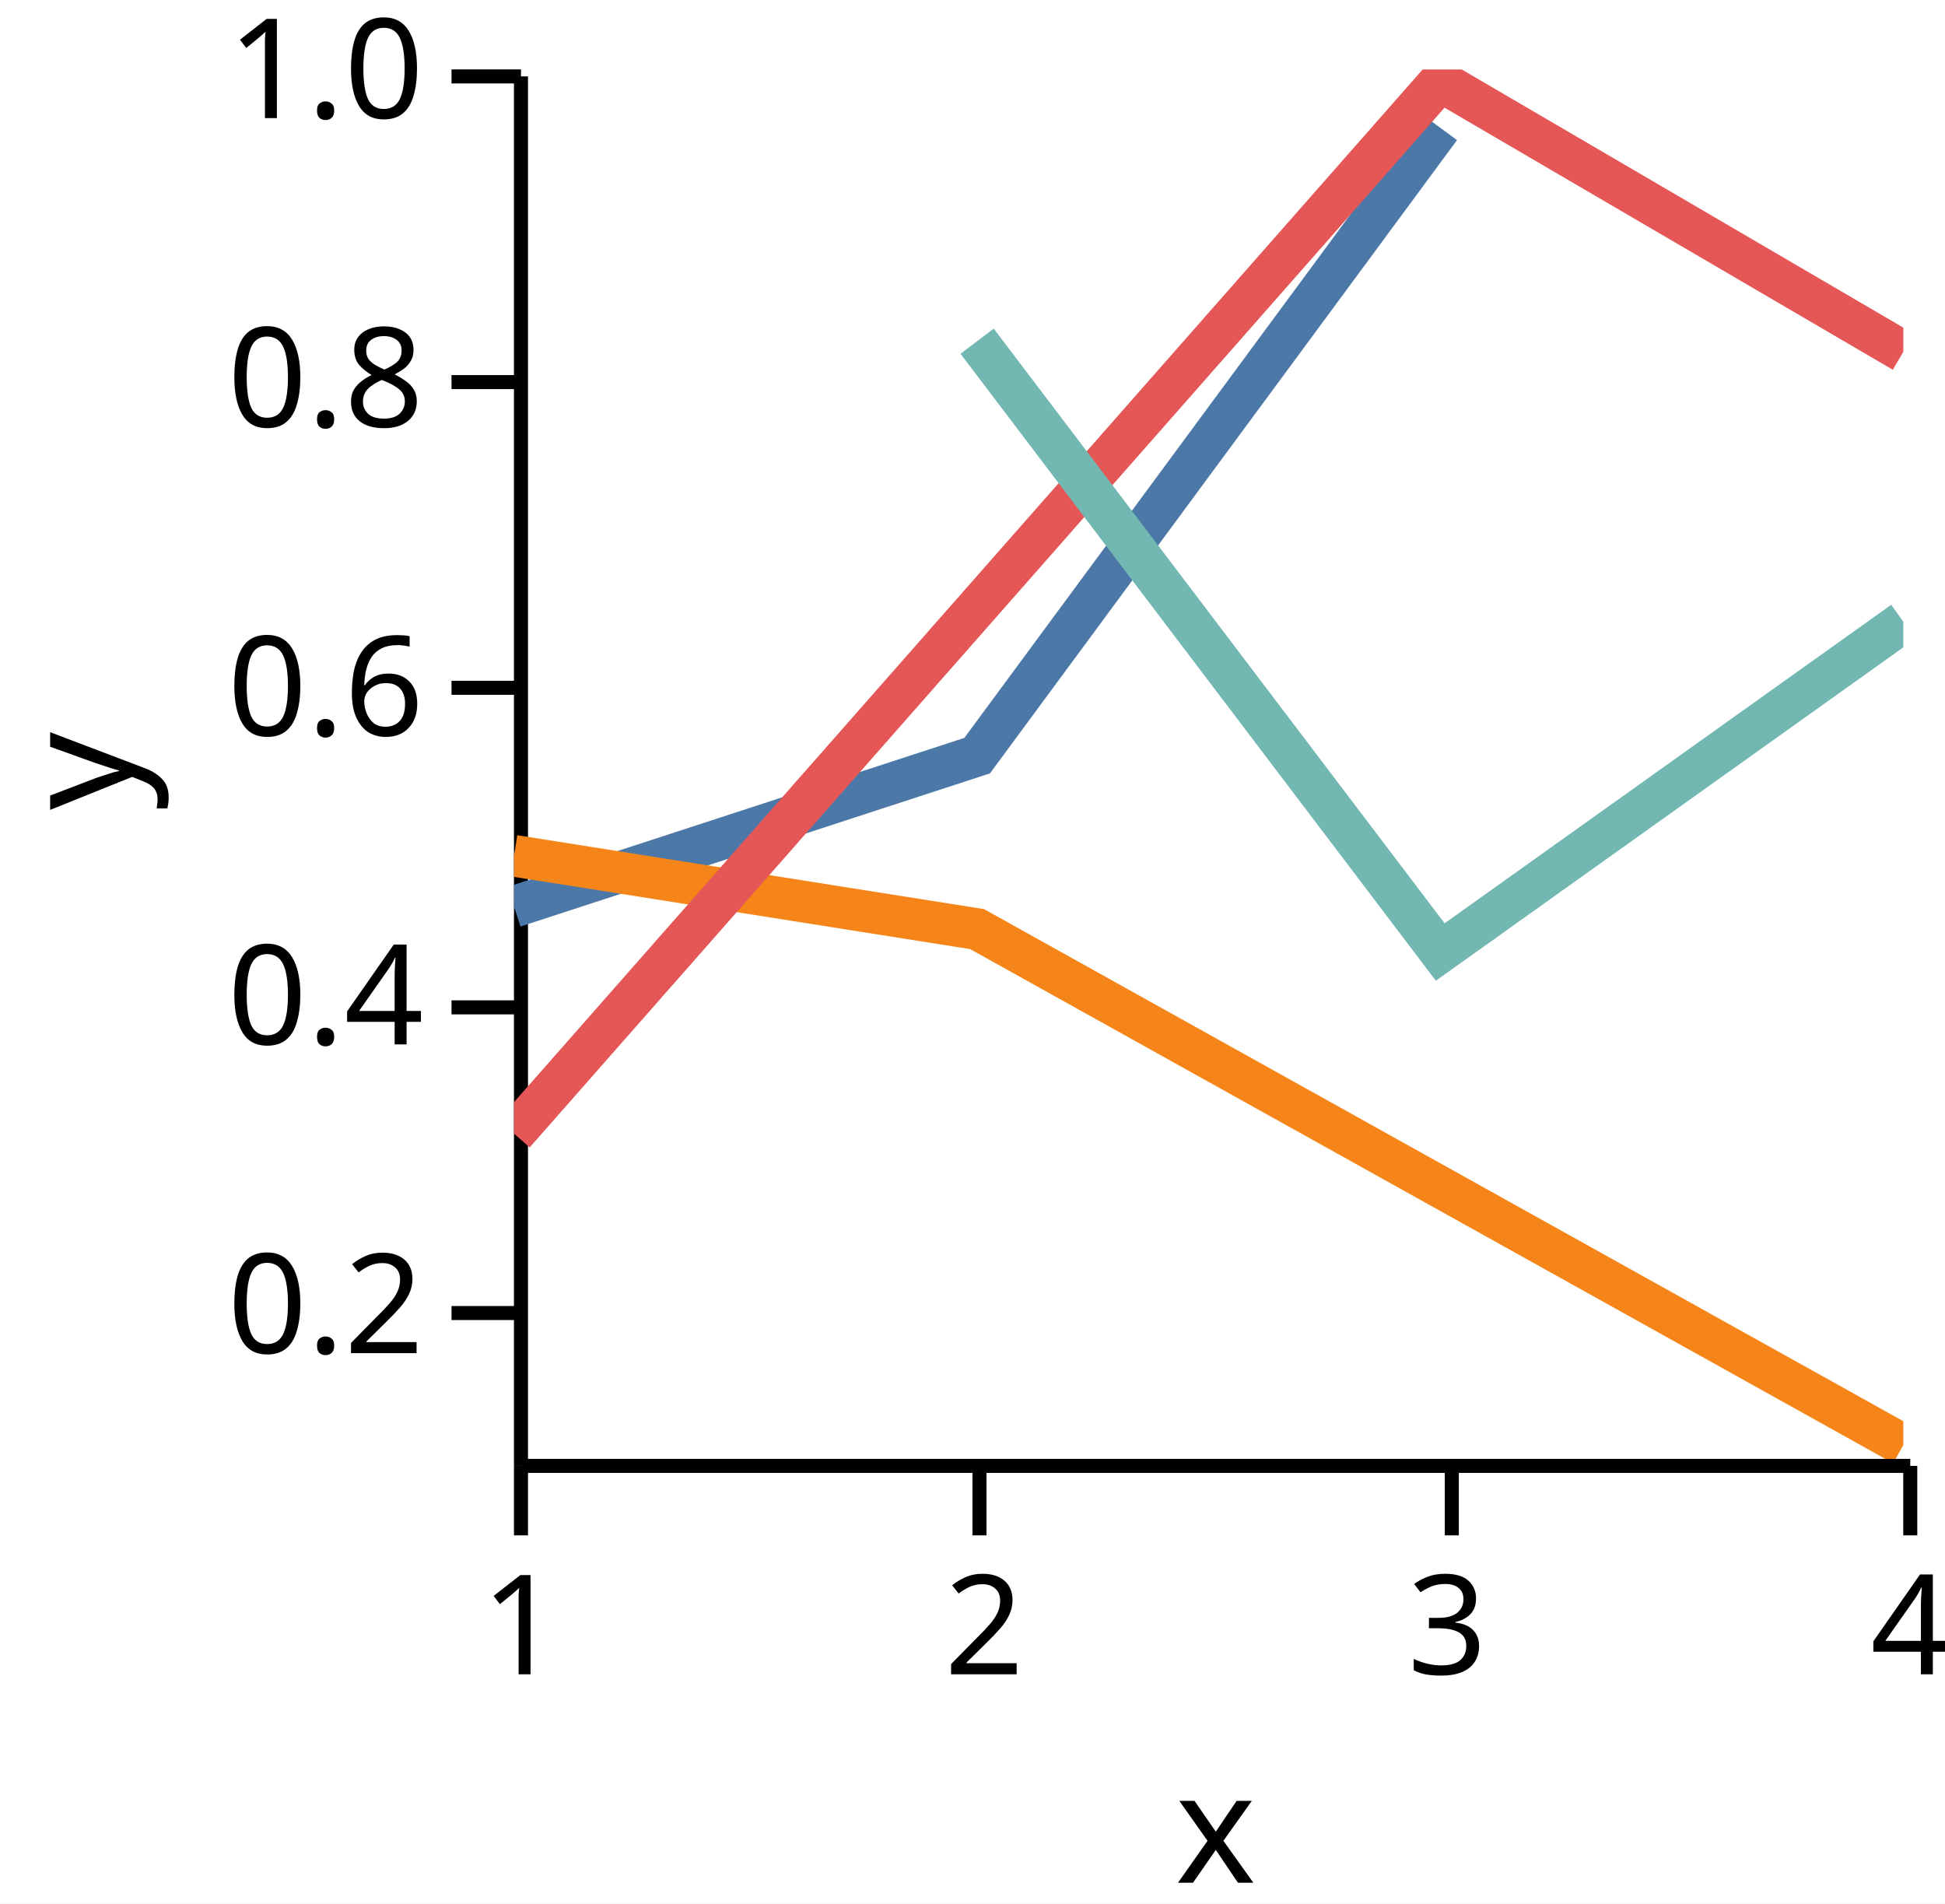
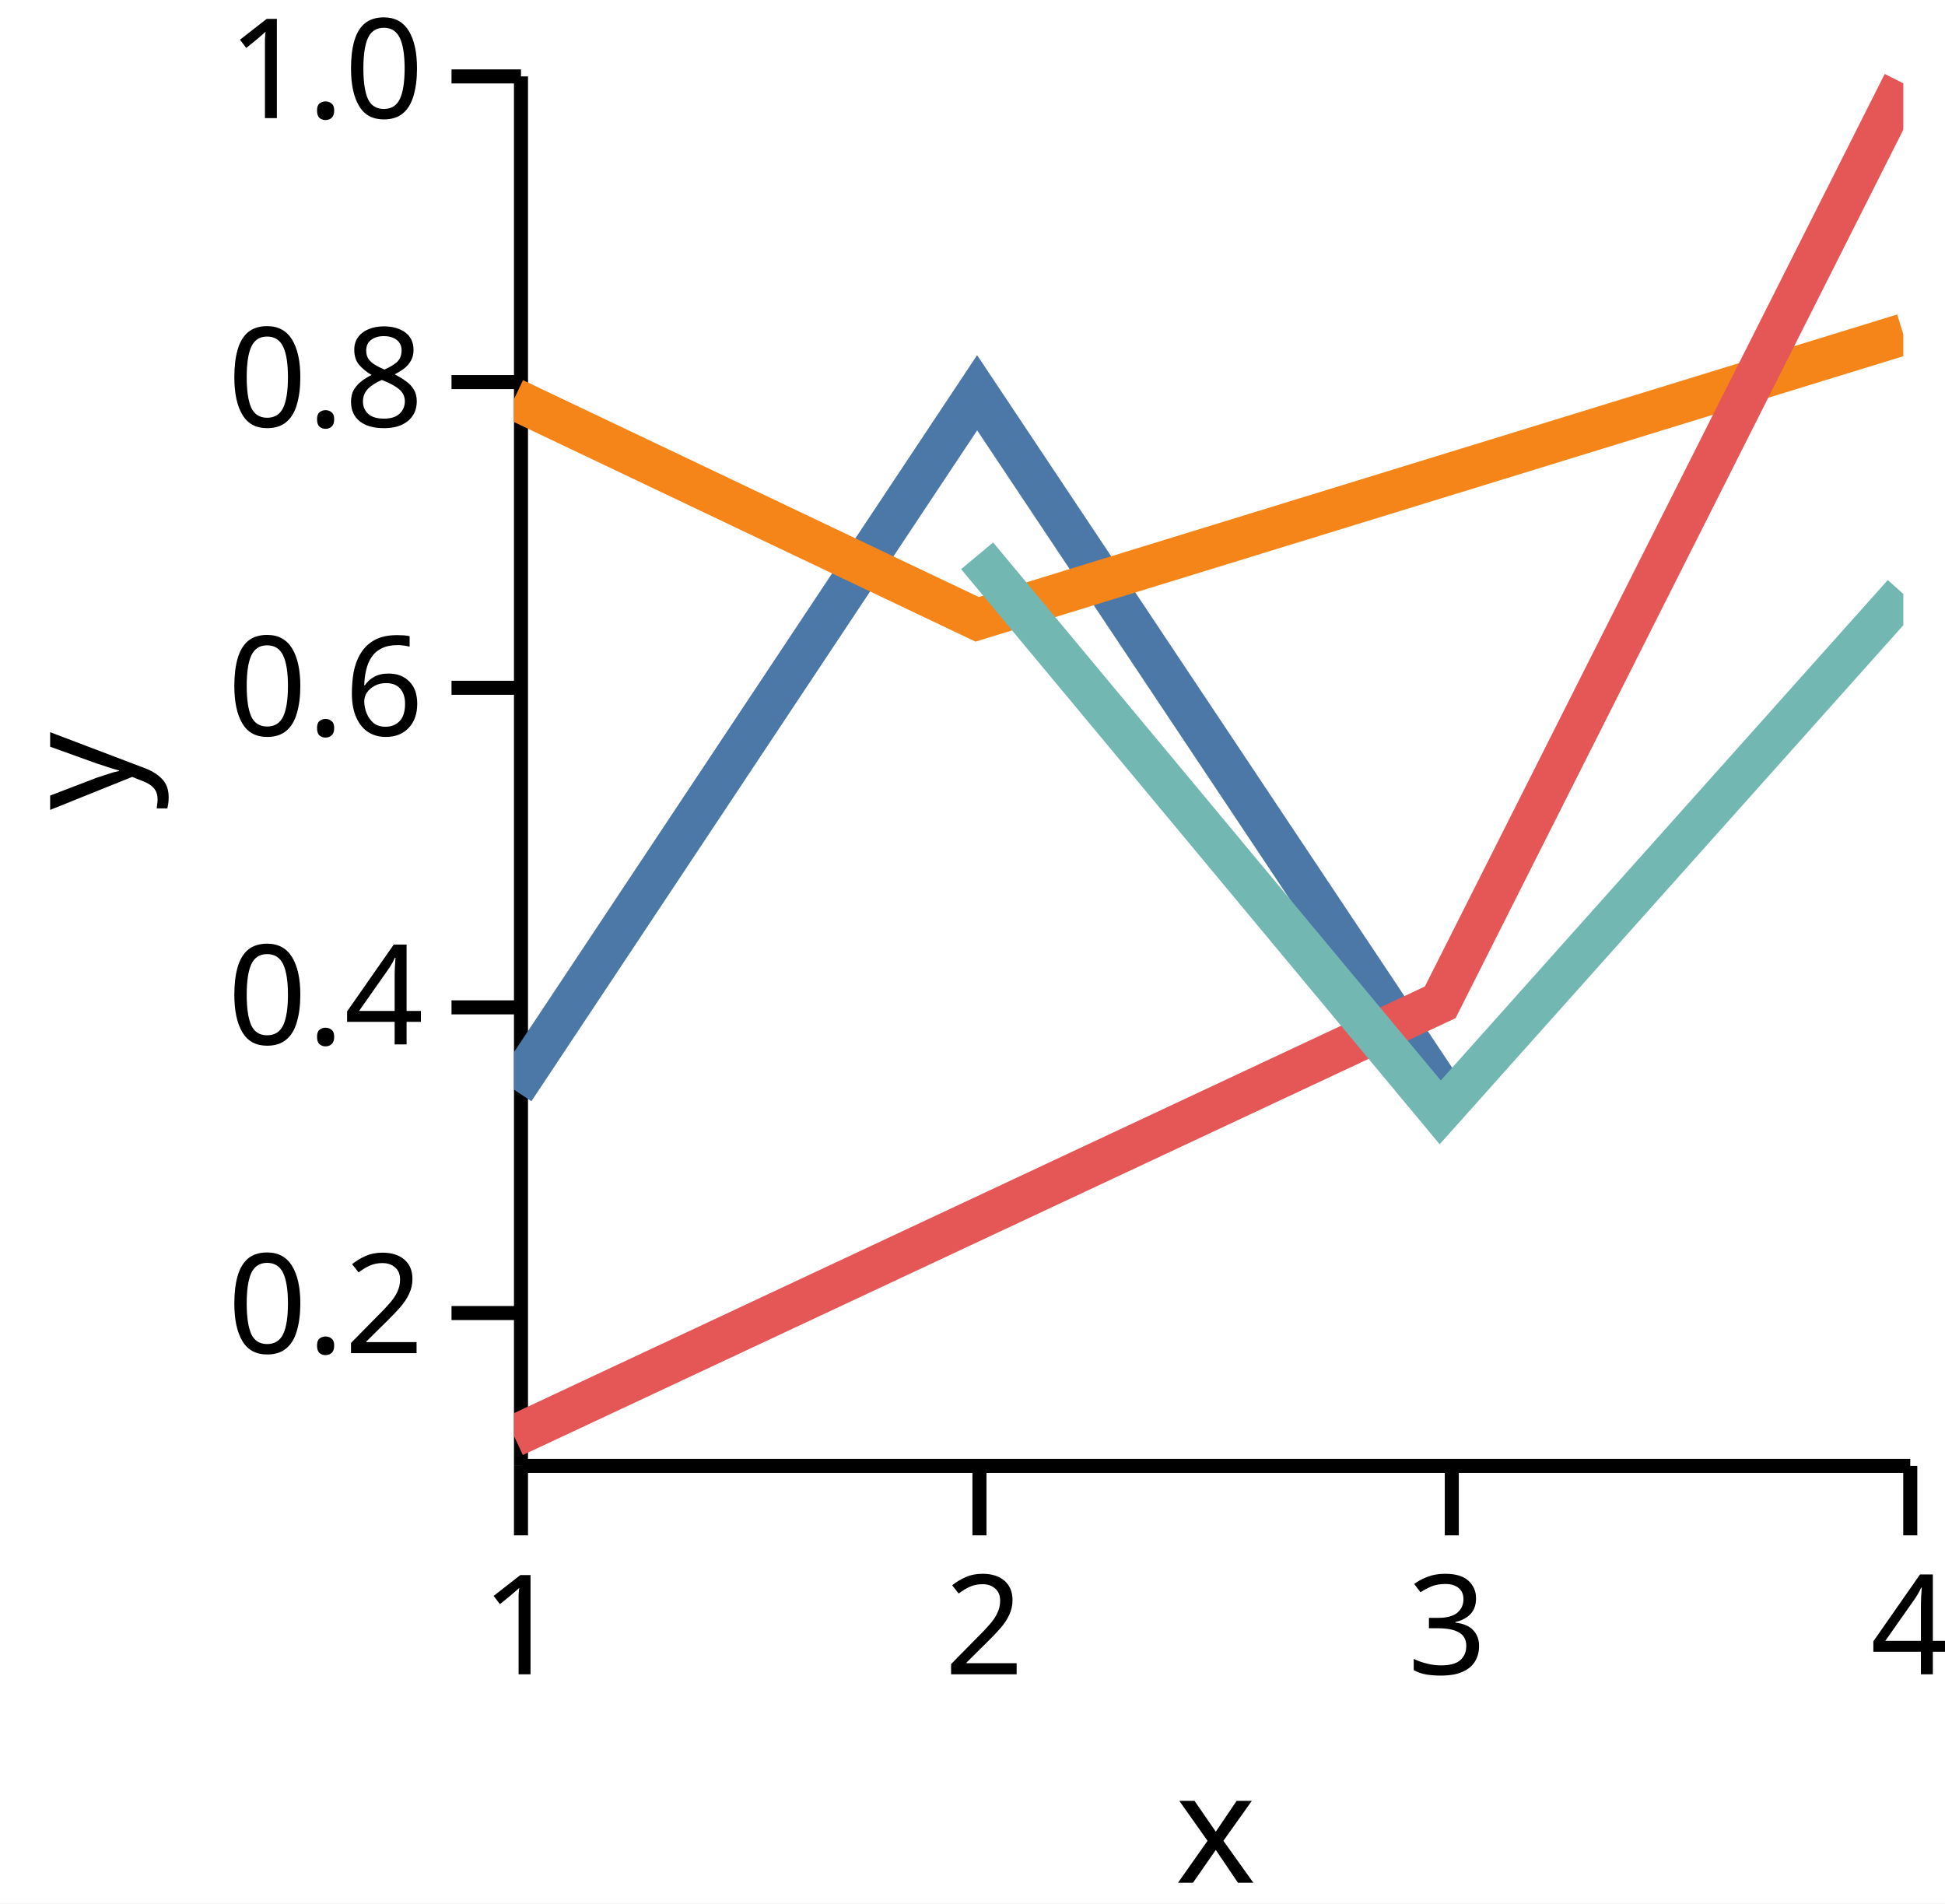
<svg xmlns="http://www.w3.org/2000/svg" version="1.1" class="marks" width="140" height="137" viewBox="0 0 140 137">
  <rect width="140" height="137" fill="white" />
  <g fill="none" stroke-miterlimit="10" transform="translate(37,5)">
    <g class="mark-group role-frame root" role="graphics-object" aria-roledescription="group mark container">
      <g transform="translate(0,0)">
        <path class="background" aria-hidden="true" d="M0,0h100v100h-100Z" />
        <g>
          <g class="mark-group role-axis" role="graphics-symbol" aria-roledescription="axis" aria-label="X-axis titled 'x' for a linear scale with values from 1.0 to 4.0">
            <g transform="translate(0.5,100.5)">
              <path class="background" aria-hidden="true" d="M0,0h0v0h0Z" pointer-events="none" />
              <g>
                <g class="mark-rule role-axis-tick" pointer-events="none">
                  <line transform="translate(0,0)" x2="0" y2="5" stroke="black" stroke-width="1.01" opacity="1" />
                  <line transform="translate(33,0)" x2="0" y2="5" stroke="black" stroke-width="1.01" opacity="1" />
                  <line transform="translate(67,0)" x2="0" y2="5" stroke="black" stroke-width="1.01" opacity="1" />
                  <line transform="translate(100,0)" x2="0" y2="5" stroke="black" stroke-width="1.01" opacity="1" />
                </g>
                <g class="mark-text role-axis-label" pointer-events="none">
                  <text text-anchor="middle" transform="translate(0,15)" font-family="sans-serif" font-size="10px" font-style="normal" font-weight="400" fill="black" opacity="1">1</text>
                  <text text-anchor="middle" transform="translate(33.33333,15)" font-family="sans-serif" font-size="10px" font-style="normal" font-weight="400" fill="black" opacity="1">2</text>
                  <text text-anchor="middle" transform="translate(66.66667,15)" font-family="sans-serif" font-size="10px" font-style="normal" font-weight="400" fill="black" opacity="1">3</text>
                  <text text-anchor="middle" transform="translate(100,15)" font-family="sans-serif" font-size="10px" font-style="normal" font-weight="400" fill="black" opacity="1">4</text>
                </g>
                <g class="mark-rule role-axis-domain" pointer-events="none">
                  <line transform="translate(0,0)" x2="100" y2="0" stroke="black" stroke-width="1.01" opacity="1" />
                </g>
                <g class="mark-text role-axis-title" pointer-events="none">
                  <text text-anchor="middle" transform="translate(50,30)" font-family="sans-serif" font-size="11px" font-style="normal" font-weight="400" fill="black" opacity="1">x</text>
                </g>
              </g>
              <path class="foreground" aria-hidden="true" d="" pointer-events="none" display="none" />
            </g>
          </g>
          <g class="mark-group role-axis" role="graphics-symbol" aria-roledescription="axis" aria-label="Y-axis titled 'y' for a linear scale with values from 0.1 to 1.0">
            <g transform="translate(0.5,0.5)">
              <path class="background" aria-hidden="true" d="M0,0h0v0h0Z" pointer-events="none" />
              <g>
                <g class="mark-rule role-axis-tick" pointer-events="none">
                  <line transform="translate(0,89)" x2="-5" y2="0" stroke="black" stroke-width="1.01" opacity="1" />
                  <line transform="translate(0,67)" x2="-5" y2="0" stroke="black" stroke-width="1.01" opacity="1" />
                  <line transform="translate(0,44)" x2="-5" y2="0" stroke="black" stroke-width="1.01" opacity="1" />
                  <line transform="translate(0,22)" x2="-5" y2="0" stroke="black" stroke-width="1.01" opacity="1" />
                  <line transform="translate(0,0)" x2="-5" y2="0" stroke="black" stroke-width="1.01" opacity="1" />
                </g>
                <g class="mark-text role-axis-label" pointer-events="none">
                  <text text-anchor="end" transform="translate(-7,91.88889)" font-family="sans-serif" font-size="10px" font-style="normal" font-weight="400" fill="black" opacity="1">0.2</text>
                  <text text-anchor="end" transform="translate(-7,69.66667)" font-family="sans-serif" font-size="10px" font-style="normal" font-weight="400" fill="black" opacity="1">0.4</text>
                  <text text-anchor="end" transform="translate(-7,47.44444)" font-family="sans-serif" font-size="10px" font-style="normal" font-weight="400" fill="black" opacity="1">0.6</text>
                  <text text-anchor="end" transform="translate(-7,25.22222)" font-family="sans-serif" font-size="10px" font-style="normal" font-weight="400" fill="black" opacity="1">0.8</text>
                  <text text-anchor="end" transform="translate(-7,3)" font-family="sans-serif" font-size="10px" font-style="normal" font-weight="400" fill="black" opacity="1">1.0</text>
                </g>
                <g class="mark-rule role-axis-domain" pointer-events="none">
                  <line transform="translate(0,100)" x2="0" y2="-100" stroke="black" stroke-width="1.01" opacity="1" />
                </g>
                <g class="mark-text role-axis-title" pointer-events="none">
                  <text text-anchor="middle" transform="translate(-26,50) rotate(-90) translate(0,-2)" font-family="sans-serif" font-size="11px" font-style="normal" font-weight="400" fill="black" opacity="1">y</text>
                </g>
              </g>
              <path class="foreground" aria-hidden="true" d="" pointer-events="none" display="none" />
            </g>
          </g>
          <g class="mark-group role-scope" clip-path="url(#clip1)" role="graphics-object" aria-roledescription="group mark container">
            <g transform="translate(0,0)">
              <path class="background" aria-hidden="true" d="M0,0h0v0h0Z" />
              <g>
                <g class="mark-line role-mark" role="graphics-symbol" aria-roledescription="line mark container">
-                   <path d="M0,60.256L33.333,49.385L66.667,4.195" stroke="#4c78a8" stroke-width="3" stroke-dasharray="0" opacity="1" />
+                   <path d="M0,73.426L33.333,23.267L66.667,73.257" stroke="#4c78a8" stroke-width="3" stroke-dasharray="0" opacity="1" />
                </g>
              </g>
              <path class="foreground" aria-hidden="true" d="" display="none" />
            </g>
            <g transform="translate(0,0)">
              <path class="background" aria-hidden="true" d="M0,0h0v0h0Z" />
              <g>
                <g class="mark-line role-mark" role="graphics-symbol" aria-roledescription="line mark container">
-                   <path d="M0,56.592L33.333,61.869L100,99.001" stroke="#f58518" stroke-width="3" stroke-dasharray="0" opacity="1" />
+                   <path d="M0,23.716L33.333,39.573L100,19.066" stroke="#f58518" stroke-width="3" stroke-dasharray="0" opacity="1" />
                </g>
              </g>
              <path class="foreground" aria-hidden="true" d="" display="none" />
            </g>
            <g transform="translate(0,0)">
              <path class="background" aria-hidden="true" d="M0,0h0v0h0Z" />
              <g>
                <g class="mark-line role-mark" role="graphics-symbol" aria-roledescription="line mark container">
-                   <path d="M0,76.589L66.667,0.832L100,20.316" stroke="#e45756" stroke-width="3" stroke-dasharray="0" opacity="1" />
+                   <path d="M0,98.36L66.667,67.137L100,0.997" stroke="#e45756" stroke-width="3" stroke-dasharray="0" opacity="1" />
                </g>
              </g>
              <path class="foreground" aria-hidden="true" d="" display="none" />
            </g>
            <g transform="translate(0,0)">
              <path class="background" aria-hidden="true" d="M0,0h0v0h0Z" />
              <g>
                <g class="mark-line role-mark" role="graphics-symbol" aria-roledescription="line mark container">
-                   <path d="M33.333,19.556L66.667,63.517L100,39.748" stroke="#72b7b2" stroke-width="3" stroke-dasharray="0" opacity="1" />
+                   <path d="M33.333,35.002L66.667,75.057L100,37.746" stroke="#72b7b2" stroke-width="3" stroke-dasharray="0" opacity="1" />
                </g>
              </g>
              <path class="foreground" aria-hidden="true" d="" display="none" />
            </g>
          </g>
        </g>
        <path class="foreground" aria-hidden="true" d="" display="none" />
      </g>
    </g>
  </g>
  <defs>
    <clipPath id="clip1">
      <rect x="0" y="0" width="100" height="100" />
    </clipPath>
  </defs>
</svg>
